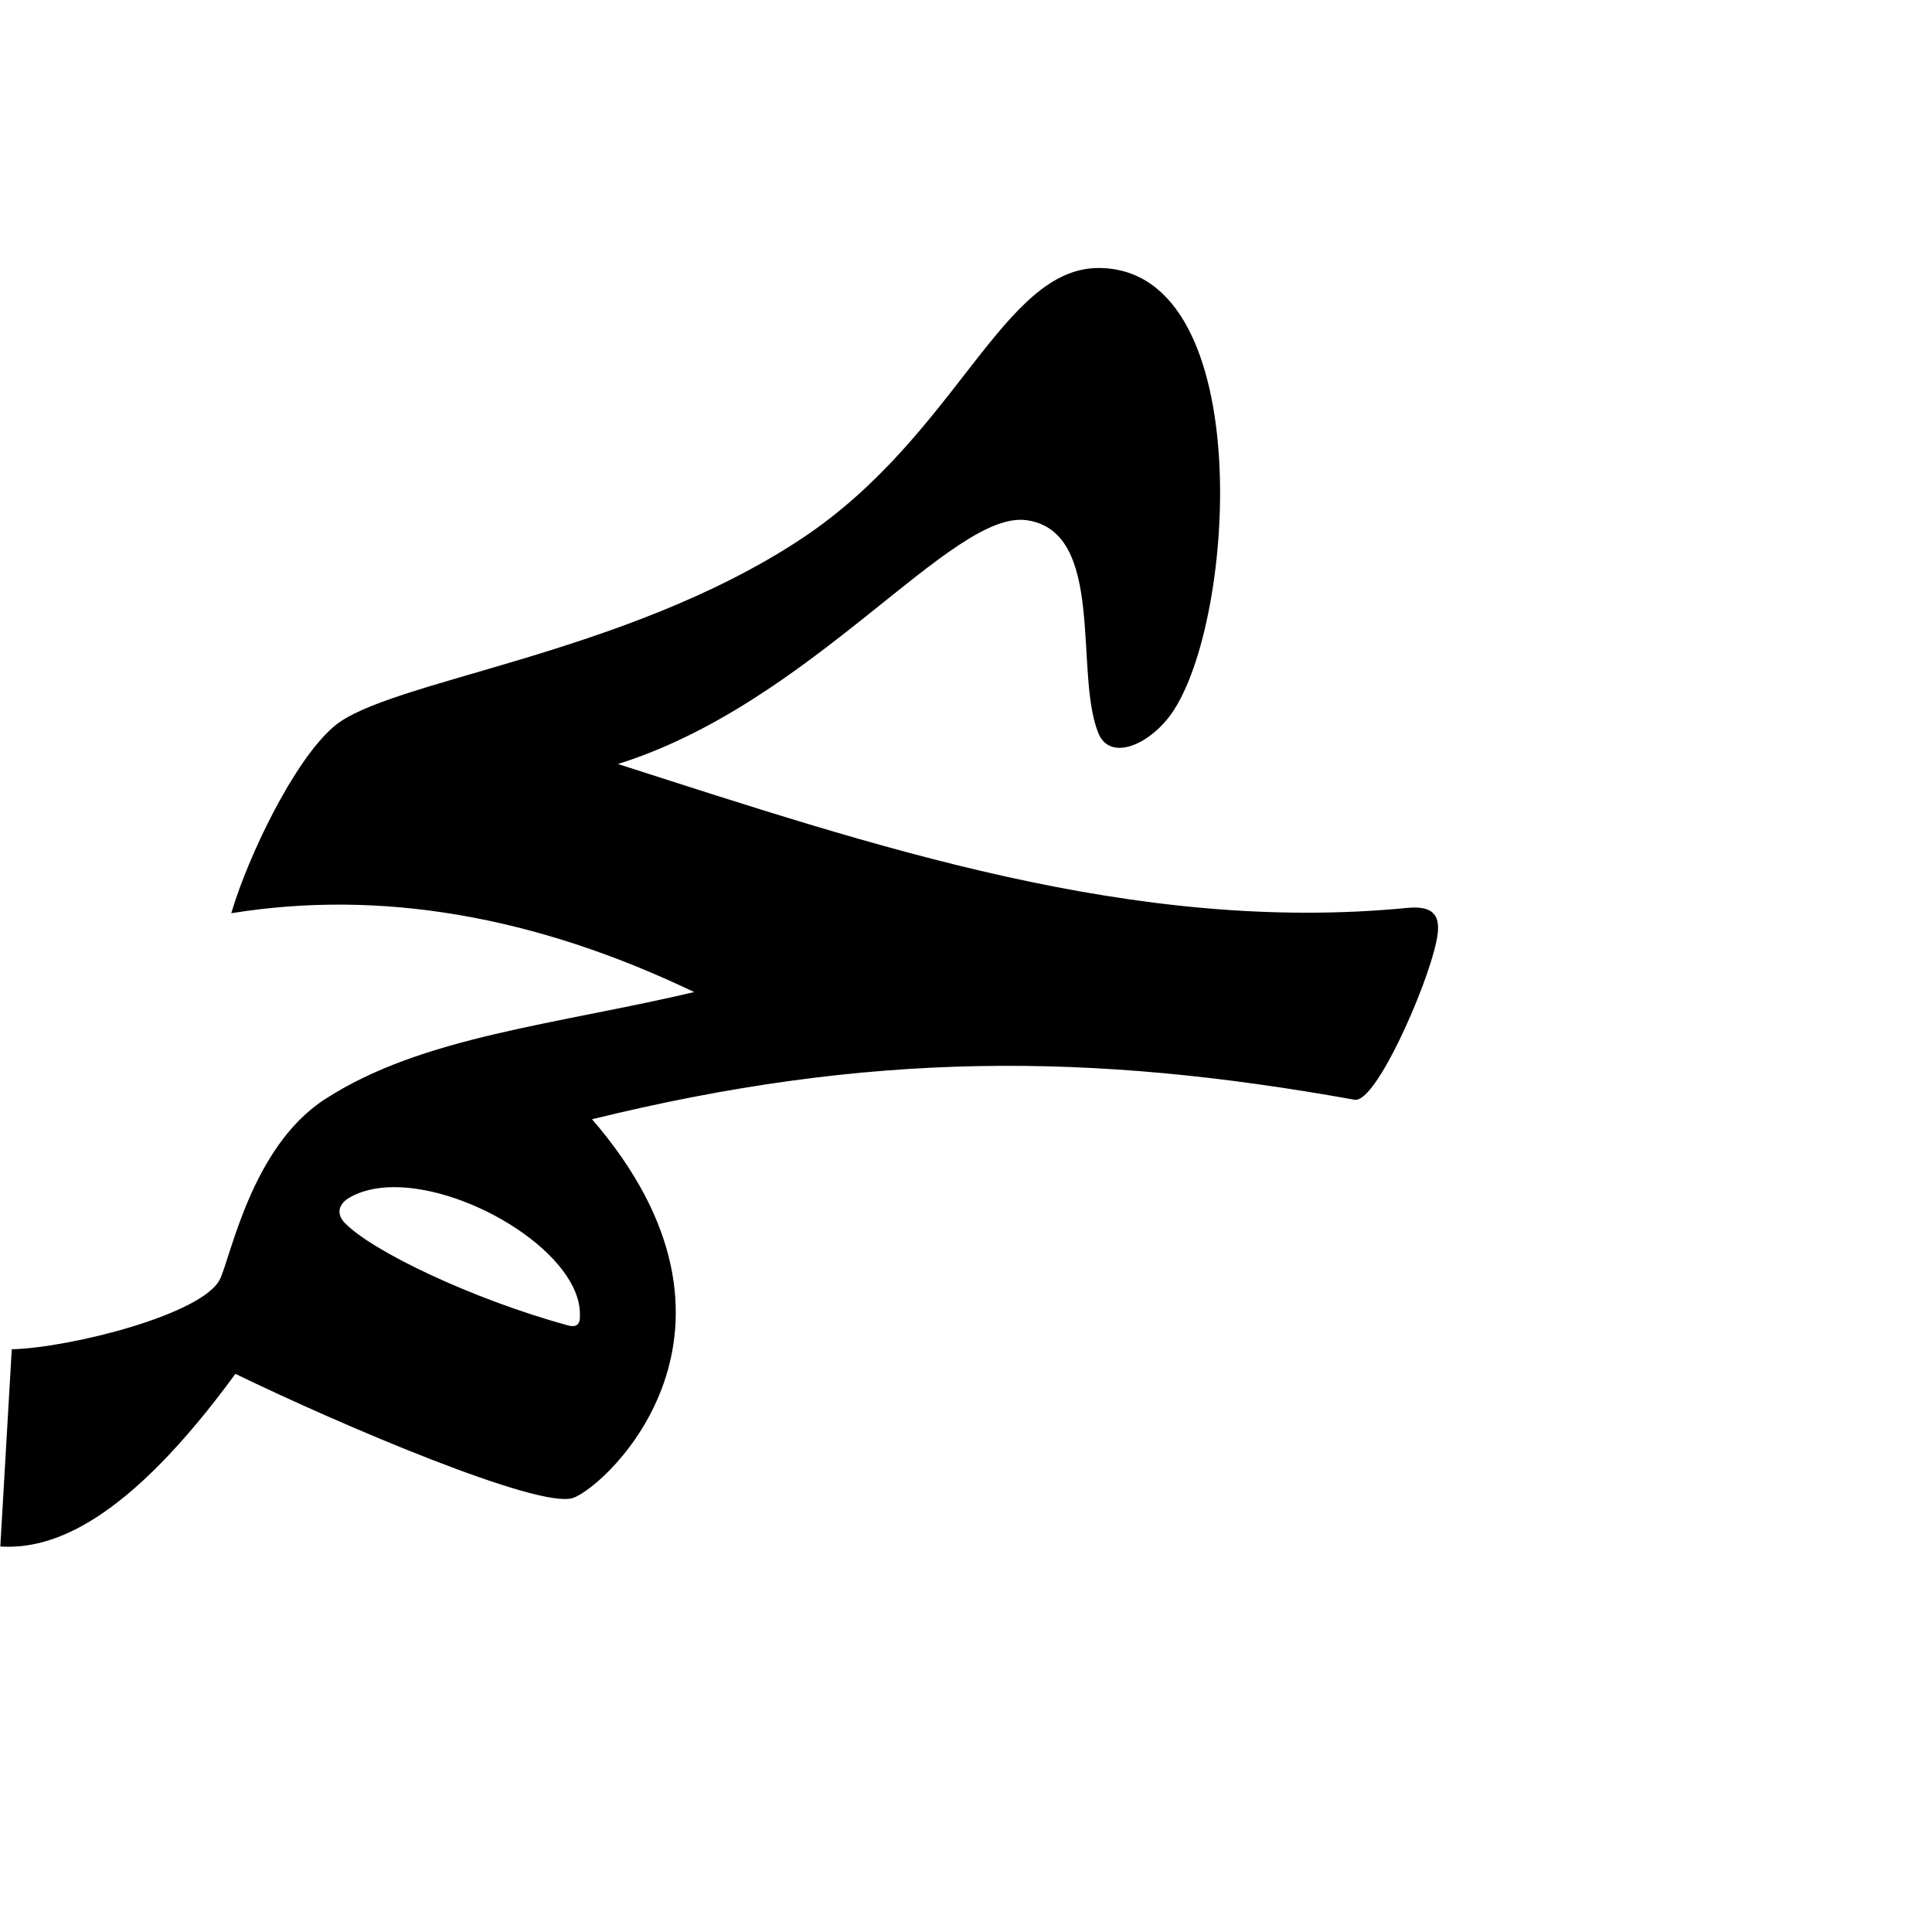
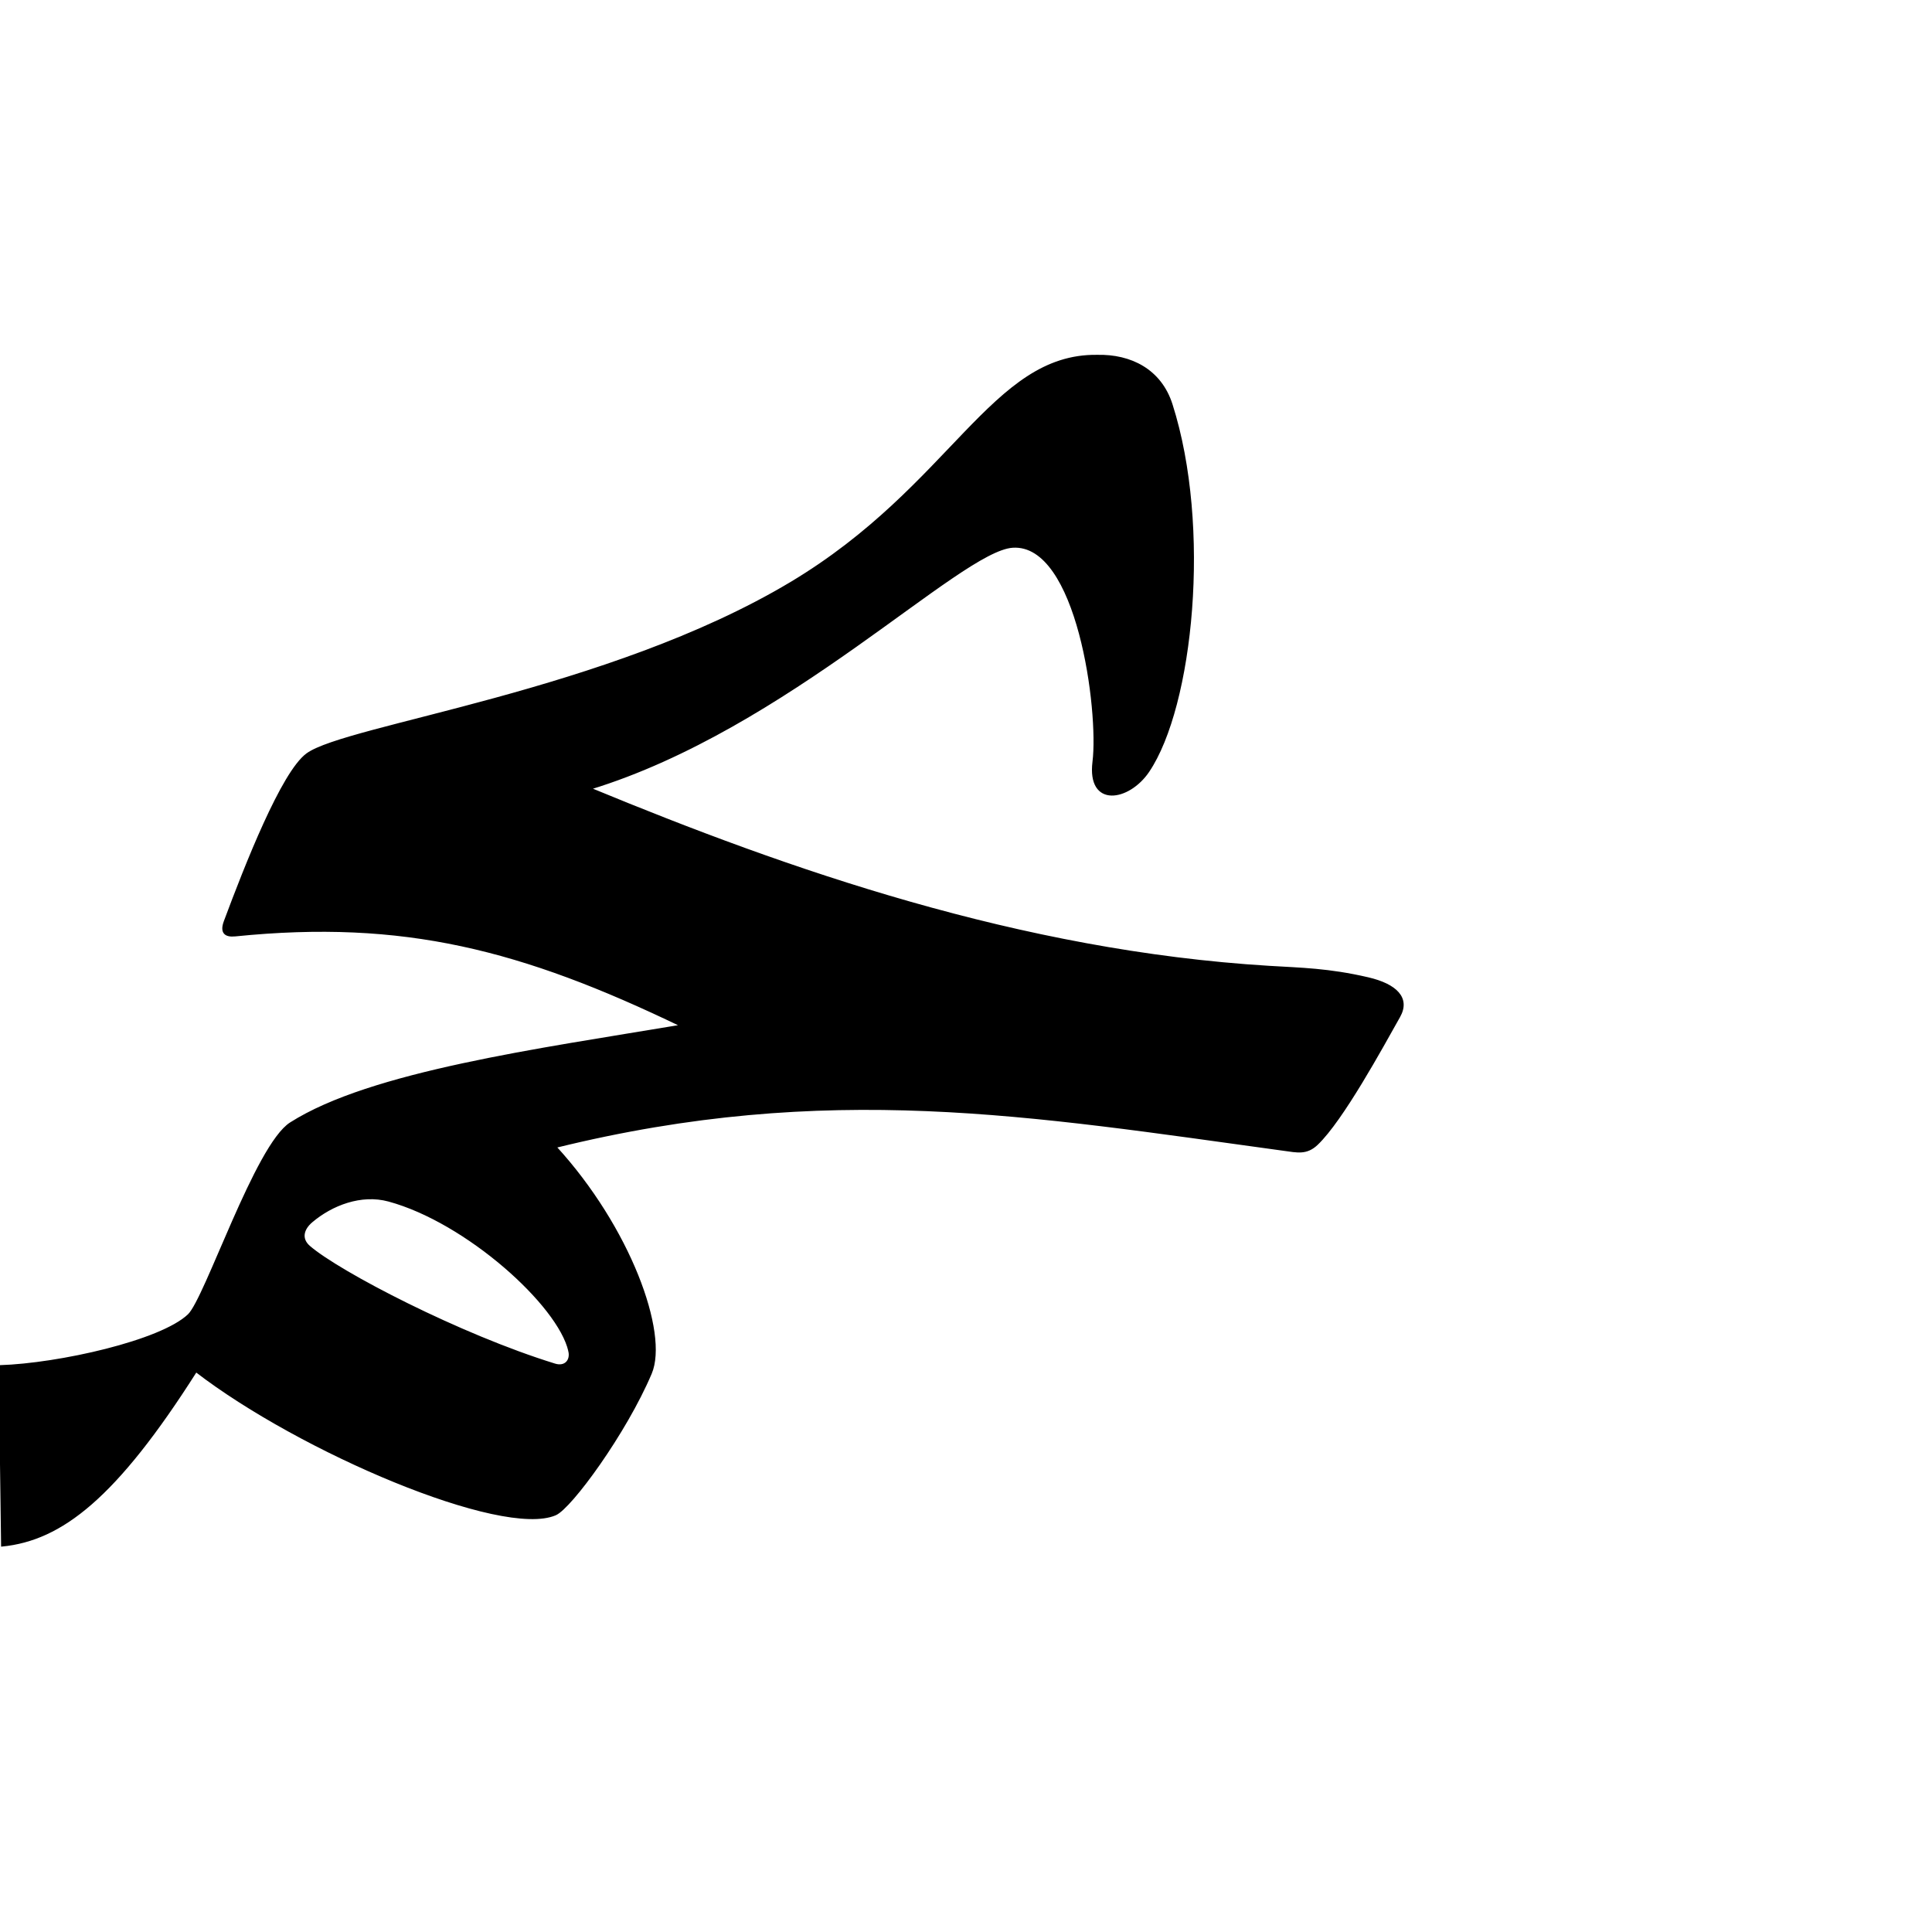
<svg xmlns="http://www.w3.org/2000/svg" version="1.0" width="1000" height="1000" id="svg5496">
  <defs id="defs5498">
    </defs>
-   <g id="layer1" transform="translate(-20.24755,402.4229)" />
-   <path style="fill:#000000;fill-rule:evenodd;stroke:#000000;stroke-width:1px;stroke-linecap:butt;stroke-linejoin:miter;stroke-opacity:1" d="M 568.969 139.219 C 519.091 138.873 495.754 226.137 414.625 279.594 C 322.885 340.042 200.963 352.521 173.125 376.438 C 152.34 394.295 129.004 443.397 120.406 472.062 C 196.225 460.015 276.186 472.857 360.812 513.656 C 288.111 530.897 218.68 536.796 168.406 569.406 C 130.288 594.132 119.786 651.746 114.125 662.656 C 104.711 680.8 37.265 697.893 6.562 698.875 L 0.688 800 C 26.92 801.429 65.143 787.904 121.688 710.469 C 177.908 737.797 279.508 780.706 296.469 774.844 C 313.43 768.981 400.726 688.545 305.531 579.031 C 449.995 543.451 564.482 544.135 701.125 568.719 C 711.58 570.6 737.941 511.282 742.969 487.219 C 745.209 476.497 743.987 469.071 729.031 470.375 C 587.042 484.331 451.339 438.128 318.188 395.438 C 420.243 364.233 492.232 262.961 531.625 268.781 C 573.194 274.923 556.292 348.064 568.969 379.281 C 574.516 392.94 592.741 385.739 604.125 371.531 C 639.062 327.928 651.496 139.795 568.969 139.219 z M 203.719 613.969 C 244.213 613.746 301.174 649.312 300.656 680.562 C 300.92 685.732 298.848 687.893 293.562 686.438 C 244.14 672.829 192.244 648.041 178.062 633.281 C 173.863 628.91 174.348 623.931 179.25 620.312 C 185.933 615.957 194.374 614.02 203.719 613.969 z " id="path2394" />
+   <g id="layer1" transform="translate(36.68054,237.6311)" />
+   <path style="fill:#000000;stroke:#000000;stroke-width:1px;stroke-linecap:butt;stroke-linejoin:miter;stroke-opacity:1;fill-opacity:1" d="m 567.845,184.162 c -54.372,-0.72 -75.098,67.632 -158.464,117.529 -94.736,56.703 -230.104,73.792 -250.443,88.668 -12.898,9.433 -31.755,57.521 -42.576,86.519 -2.161,5.791 0.174,7.83 5.397,7.301 87.203,-8.84 148.393,6.97 230.814,46.706 -73.825,12.372 -160.615,24.094 -202.144,50.507 -17.999,11.448 -43.897,90.751 -52.783,99.242 -14.283,13.649 -67.123,25.499 -97.825,26.481 L 1.062,800 C 31.789,796.934 59.9,775.17 101.463,709.72 c 53.974,41.56 158.473,86.011 186.017,74.113 7.988,-3.451 36.367,-42.245 49.385,-73.015 8.802,-20.805 -11.015,-75.37 -49.311,-117.18 140.955,-34.716 245.673,-16.466 376.758,1.491 7.205,0.987 11.938,2.251 17.385,-2.94 13.15,-12.529 33.58,-50.099 42.545,-66.02 5.375,-9.544 -1.68,-16.475 -16.185,-19.84 -20.435,-4.741 -34.637,-4.918 -51.14,-5.918 -128.953,-7.855 -248.815,-49.795 -351.464,-92.24 102.056,-31.204 191.149,-123.367 218.681,-125.158 33.877,-2.204 45.091,84.979 41.838,111.249 -2.928,23.645 18.229,20.074 28.415,4.984 22.755,-33.711 32.243,-126.517 12.009,-189.89 -5.688,-17.816 -21.115,-25.616 -38.551,-25.194 z M 294.664,699.289 c 1.137,5.041 -2.229,8.612 -7.468,6.999 -49.048,-15.107 -111.805,-47.76 -127.11,-61.021 -4.581,-3.969 -3.442,-9.034 1.188,-12.969 10.404,-8.842 25.626,-14.745 39.905,-10.876 40.281,10.912 88.103,54.006 93.486,77.868 z" id="path2394" />
</svg>
